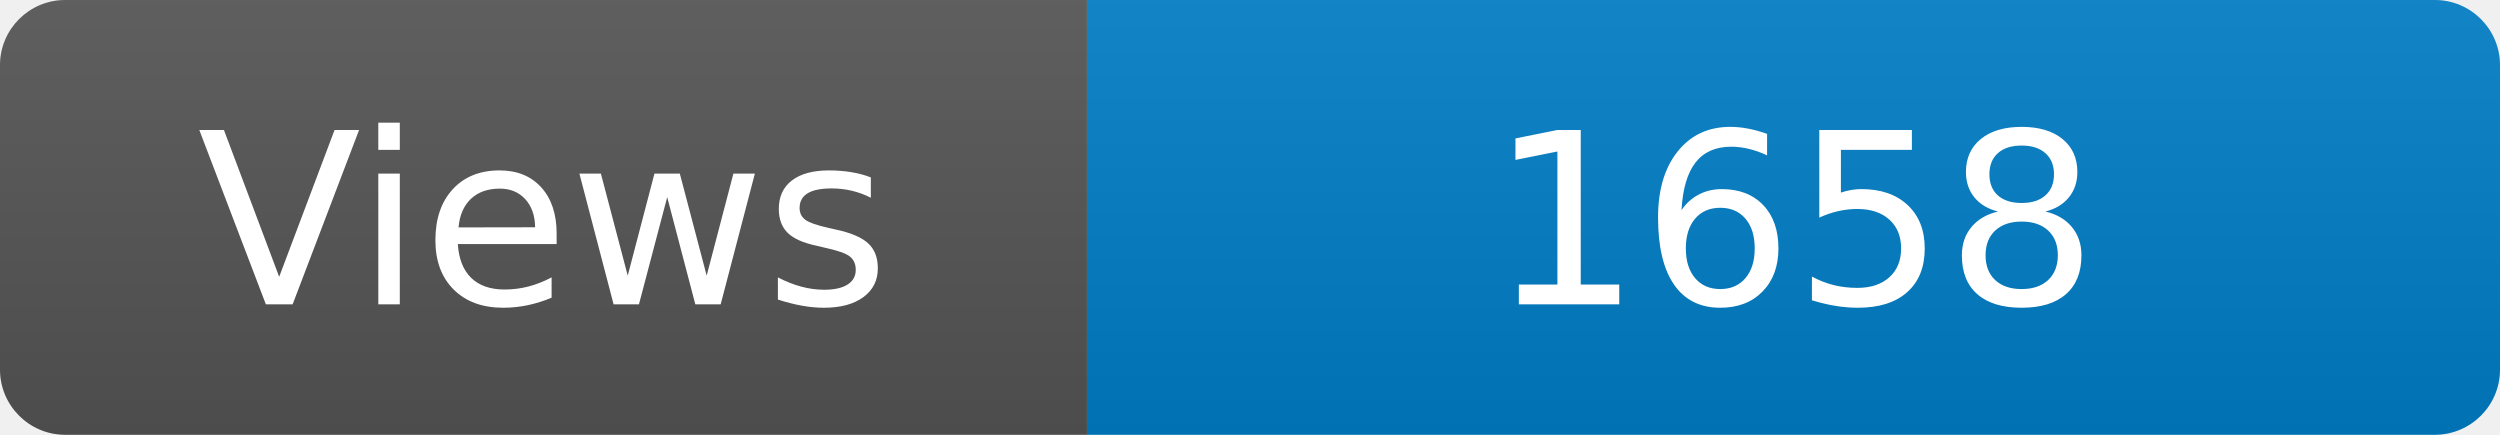
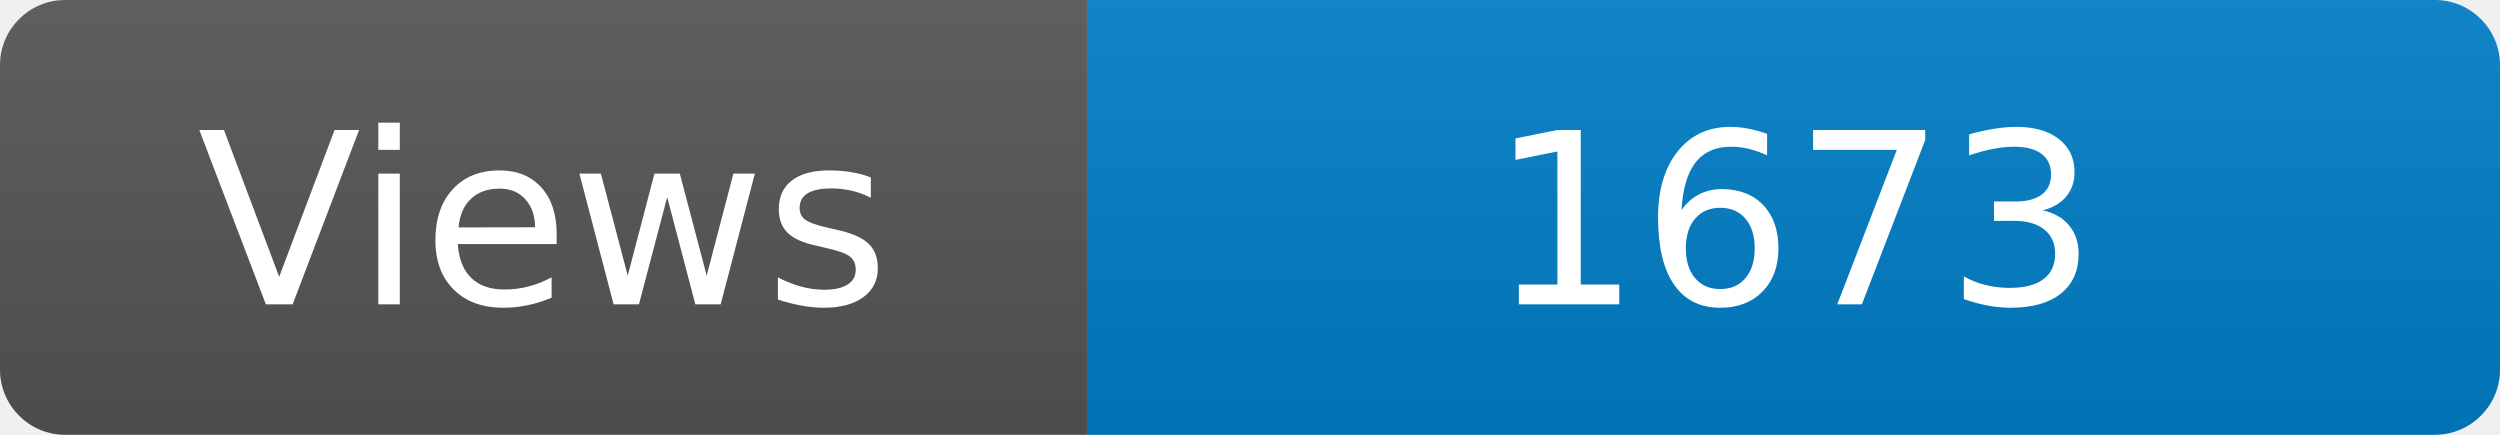
<svg xmlns="http://www.w3.org/2000/svg" width="115" height="20" role="img" aria-label="Maintained?: yes">
  <linearGradient id="s" x2="0" y2="100%">
    <stop offset="0" stop-color="#bbb" stop-opacity=".1" />
    <stop offset="1" stop-opacity=".1" />
  </linearGradient>
  <clipPath id="r">
    <rect width="115" height="20" rx="3" fill="#fff" />
  </clipPath>
  <g clip-path="url(#r)">
    <rect width="50" height="20" fill="#555" />
    <rect x="50" width="160" height="20" fill="#007ec6" />
    <rect width="115" height="20" fill="url(#s)" />
  </g>
  <g fill="#fff" text-anchor="middle" font-family="Verdana,Geneva,DejaVu Sans,sans-serif" font-size="110">
    <text x="250" y="140" transform="scale(.1)" fill="#fff">Views</text>
-     <text x="825" y="140" transform="scale(.1)" fill="#fff">1658</text>
+     <text x="825" y="140" transform="scale(.1)" fill="#fff">1673</text>
  </g>
</svg>
